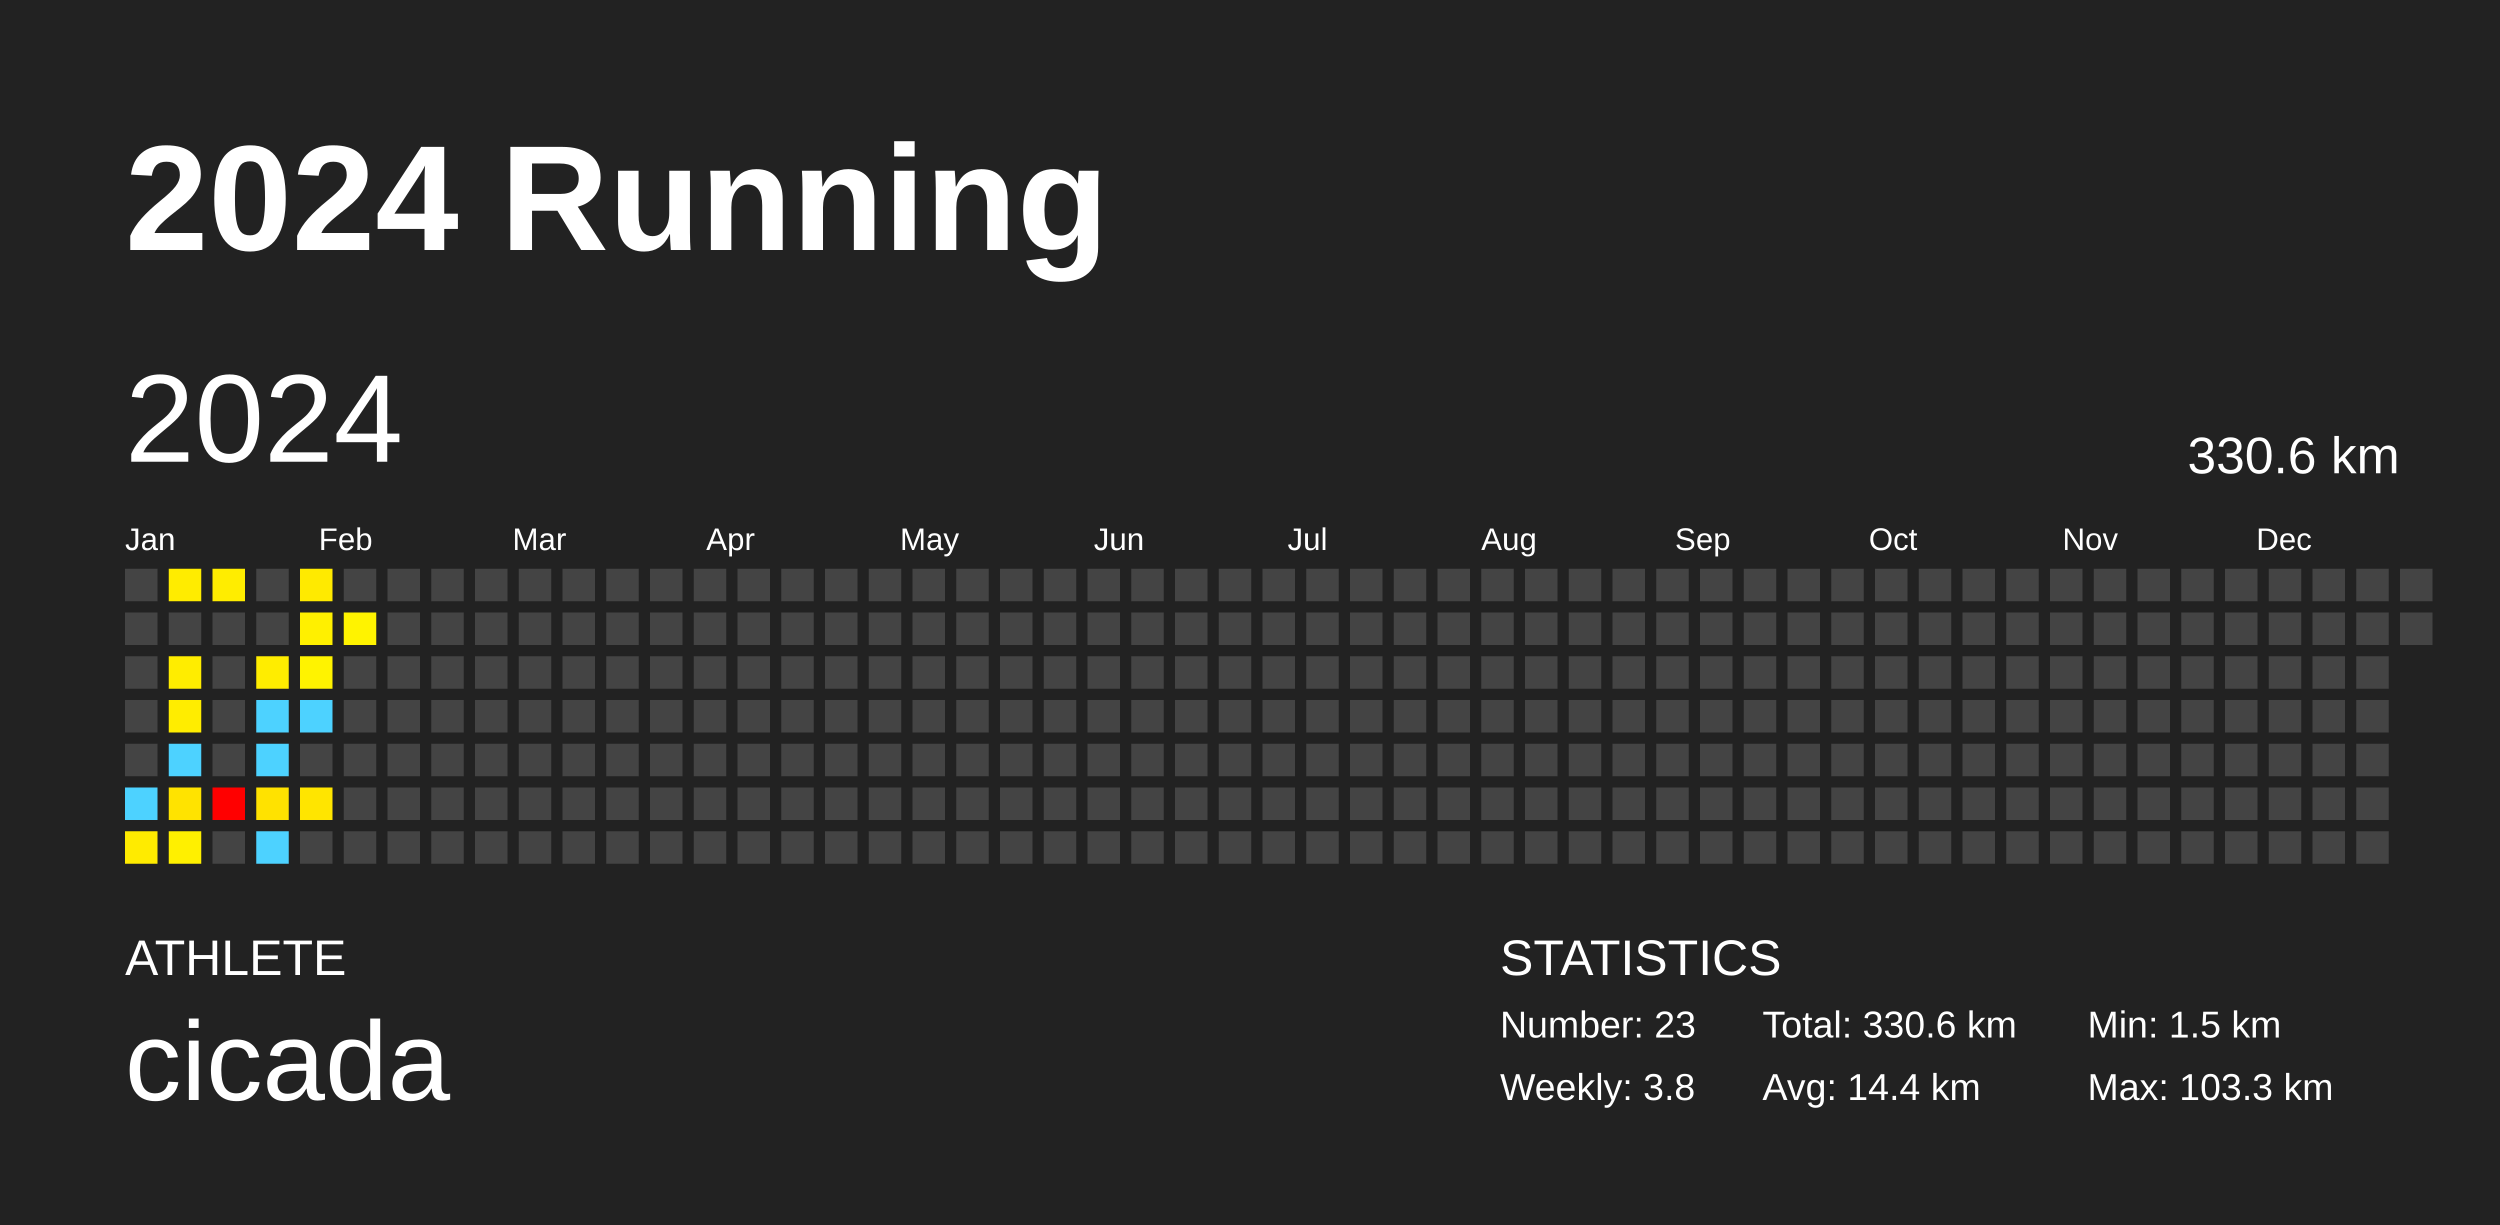
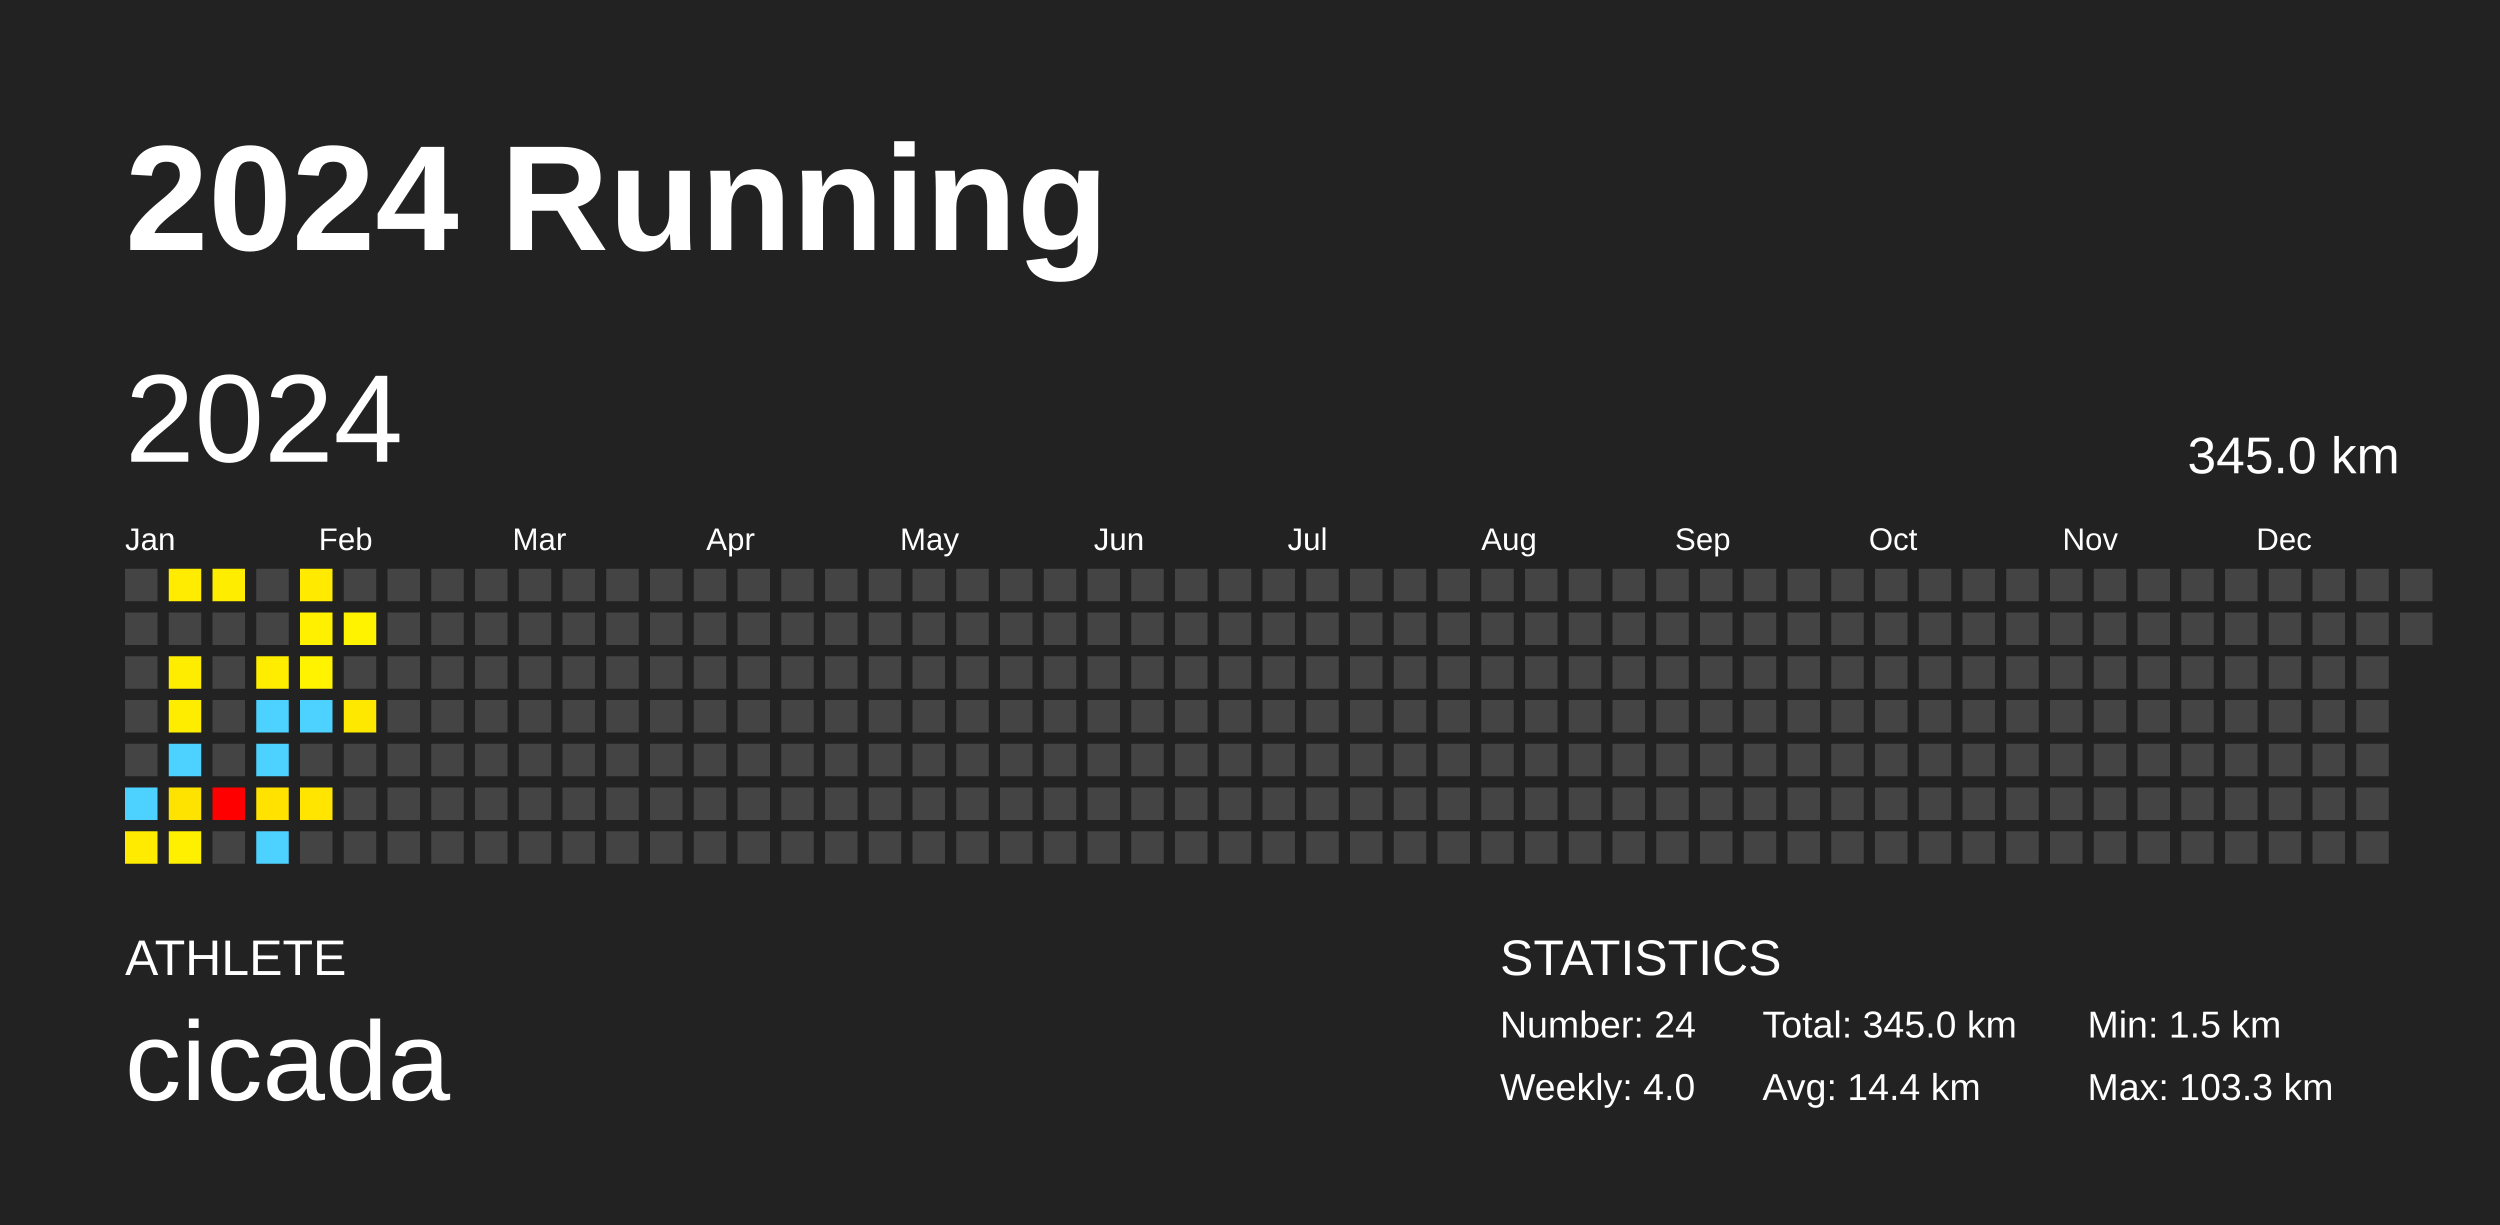
<svg xmlns="http://www.w3.org/2000/svg" baseProfile="full" height="98mm" version="1.1" viewBox="0,0,200,98" width="200mm">
  <defs />
  <rect fill="#222222" height="98" width="200" x="0" y="0" />
  <text fill="#FFFFFF" style="font-size:12px; font-family:Arial; font-weight:bold;" x="10" y="20">2024 Running</text>
  <text fill="#FFFFFF" style="font-size:4px; font-family:Arial" x="10" y="78">ATHLETE</text>
  <text fill="#FFFFFF" style="font-size:9px; font-family:Arial" x="10" y="88">cicada</text>
  <text fill="#FFFFFF" style="font-size:4px; font-family:Arial" x="120" y="78">STATISTICS</text>
-   <text fill="#FFFFFF" style="font-size:3px; font-family:Arial" x="120" y="83">Number: 23</text>
-   <text fill="#FFFFFF" style="font-size:3px; font-family:Arial" x="120" y="88">Weekly: 3.8</text>
-   <text fill="#FFFFFF" style="font-size:3px; font-family:Arial" x="141" y="83">Total: 330.6 km</text>
+   <text fill="#FFFFFF" style="font-size:3px; font-family:Arial" x="120" y="83">Number: 24</text>
+   <text fill="#FFFFFF" style="font-size:3px; font-family:Arial" x="120" y="88">Weekly: 4.0</text>
+   <text fill="#FFFFFF" style="font-size:3px; font-family:Arial" x="141" y="83">Total: 345.0 km</text>
  <text fill="#FFFFFF" style="font-size:3px; font-family:Arial" x="141" y="88">Avg: 14.4 km</text>
  <text fill="#FFFFFF" style="font-size:3px; font-family:Arial" x="167" y="83">Min: 1.5 km</text>
  <text fill="#FFFFFF" style="font-size:3px; font-family:Arial" x="167" y="88">Max: 103.3 km</text>
  <text dominant-baseline="hanging" fill="#FFFFFF" style="font-size:10.0px; font-family:Arial;" x="10" y="30">2024</text>
-   <text dominant-baseline="hanging" fill="#FFFFFF" style="font-size:4.125px; font-family:Arial;" x="175" y="35">330.6 km</text>
+   <text dominant-baseline="hanging" fill="#FFFFFF" style="font-size:4.125px; font-family:Arial;" x="175" y="35">345.0 km</text>
  <text fill="#FFFFFF" style="font-size:2.5px; font-family:Arial" x="10.0" y="44">Jan</text>
  <text fill="#FFFFFF" style="font-size:2.5px; font-family:Arial" x="25.5" y="44">Feb</text>
  <text fill="#FFFFFF" style="font-size:2.5px; font-family:Arial" x="41.0" y="44">Mar</text>
  <text fill="#FFFFFF" style="font-size:2.5px; font-family:Arial" x="56.5" y="44">Apr</text>
  <text fill="#FFFFFF" style="font-size:2.5px; font-family:Arial" x="72.0" y="44">May</text>
  <text fill="#FFFFFF" style="font-size:2.5px; font-family:Arial" x="87.5" y="44">Jun</text>
  <text fill="#FFFFFF" style="font-size:2.5px; font-family:Arial" x="103.0" y="44">Jul</text>
  <text fill="#FFFFFF" style="font-size:2.5px; font-family:Arial" x="118.5" y="44">Aug</text>
  <text fill="#FFFFFF" style="font-size:2.5px; font-family:Arial" x="134.0" y="44">Sep</text>
  <text fill="#FFFFFF" style="font-size:2.5px; font-family:Arial" x="149.5" y="44">Oct</text>
  <text fill="#FFFFFF" style="font-size:2.5px; font-family:Arial" x="165.0" y="44">Nov</text>
  <text fill="#FFFFFF" style="font-size:2.5px; font-family:Arial" x="180.5" y="44">Dec</text>
  <rect fill="#444444" height="2.6" width="2.6" x="10.0" y="45.5" />
  <rect fill="#444444" height="2.6" width="2.6" x="10.0" y="49.0" />
  <rect fill="#444444" height="2.6" width="2.6" x="10.0" y="52.5" />
  <rect fill="#444444" height="2.6" width="2.6" x="10.0" y="56.0" />
  <rect fill="#444444" height="2.6" width="2.6" x="10.0" y="59.5" />
  <rect fill="#4dd2ff" height="2.6" width="2.6" x="10.0" y="63.0" />
  <rect fill="#ffeb00" height="2.6" width="2.6" x="10.0" y="66.5" />
  <rect fill="#ffec00" height="2.6" width="2.6" x="13.5" y="45.5" />
  <rect fill="#444444" height="2.6" width="2.6" x="13.5" y="49.0" />
  <rect fill="#ffed00" height="2.6" width="2.6" x="13.5" y="52.5" />
  <rect fill="#ffed00" height="2.6" width="2.6" x="13.5" y="56.0" />
  <rect fill="#4dd2ff" height="2.6" width="2.6" x="13.5" y="59.5" />
  <rect fill="#ffe300" height="2.6" width="2.6" x="13.5" y="63.0" />
  <rect fill="#fff000" height="2.6" width="2.6" x="13.5" y="66.5" />
  <rect fill="#ffed00" height="2.6" width="2.6" x="17.0" y="45.5" />
  <rect fill="#444444" height="2.6" width="2.6" x="17.0" y="49.0" />
  <rect fill="#444444" height="2.6" width="2.6" x="17.0" y="52.5" />
  <rect fill="#444444" height="2.6" width="2.6" x="17.0" y="56.0" />
  <rect fill="#444444" height="2.6" width="2.6" x="17.0" y="59.5" />
  <rect fill="red" height="2.6" width="2.6" x="17.0" y="63.0" />
  <rect fill="#444444" height="2.6" width="2.6" x="17.0" y="66.5" />
  <rect fill="#444444" height="2.6" width="2.6" x="20.5" y="45.5" />
  <rect fill="#444444" height="2.6" width="2.6" x="20.5" y="49.0" />
  <rect fill="#ffed00" height="2.6" width="2.6" x="20.5" y="52.5" />
  <rect fill="#4dd2ff" height="2.6" width="2.6" x="20.5" y="56.0" />
  <rect fill="#4dd2ff" height="2.6" width="2.6" x="20.5" y="59.5" />
  <rect fill="#ffe200" height="2.6" width="2.6" x="20.5" y="63.0" />
  <rect fill="#4dd2ff" height="2.6" width="2.6" x="20.5" y="66.5" />
  <rect fill="#ffea00" height="2.6" width="2.6" x="24.0" y="45.5" />
  <rect fill="#fff000" height="2.6" width="2.6" x="24.0" y="49.0" />
  <rect fill="#fff300" height="2.6" width="2.6" x="24.0" y="52.5" />
  <rect fill="#4dd2ff" height="2.6" width="2.6" x="24.0" y="56.0" />
  <rect fill="#444444" height="2.6" width="2.6" x="24.0" y="59.5" />
  <rect fill="#ffe500" height="2.6" width="2.6" x="24.0" y="63.0" />
  <rect fill="#444444" height="2.6" width="2.6" x="24.0" y="66.5" />
  <rect fill="#444444" height="2.6" width="2.6" x="27.5" y="45.5" />
  <rect fill="#fff300" height="2.6" width="2.6" x="27.5" y="49.0" />
  <rect fill="#444444" height="2.6" width="2.6" x="27.5" y="52.5" />
-   <rect fill="#444444" height="2.6" width="2.6" x="27.5" y="56.0" />
+   <rect fill="#ffe800" height="2.6" width="2.6" x="27.5" y="56.0" />
  <rect fill="#444444" height="2.6" width="2.6" x="27.5" y="59.5" />
  <rect fill="#444444" height="2.6" width="2.6" x="27.5" y="63.0" />
  <rect fill="#444444" height="2.6" width="2.6" x="27.5" y="66.5" />
  <rect fill="#444444" height="2.6" width="2.6" x="31.0" y="45.5" />
  <rect fill="#444444" height="2.6" width="2.6" x="31.0" y="49.0" />
  <rect fill="#444444" height="2.6" width="2.6" x="31.0" y="52.5" />
  <rect fill="#444444" height="2.6" width="2.6" x="31.0" y="56.0" />
  <rect fill="#444444" height="2.6" width="2.6" x="31.0" y="59.5" />
  <rect fill="#444444" height="2.6" width="2.6" x="31.0" y="63.0" />
  <rect fill="#444444" height="2.6" width="2.6" x="31.0" y="66.5" />
  <rect fill="#444444" height="2.6" width="2.6" x="34.5" y="45.5" />
  <rect fill="#444444" height="2.6" width="2.6" x="34.5" y="49.0" />
  <rect fill="#444444" height="2.6" width="2.6" x="34.5" y="52.5" />
  <rect fill="#444444" height="2.6" width="2.6" x="34.5" y="56.0" />
  <rect fill="#444444" height="2.6" width="2.6" x="34.5" y="59.5" />
  <rect fill="#444444" height="2.6" width="2.6" x="34.5" y="63.0" />
  <rect fill="#444444" height="2.6" width="2.6" x="34.5" y="66.5" />
  <rect fill="#444444" height="2.6" width="2.6" x="38.0" y="45.5" />
  <rect fill="#444444" height="2.6" width="2.6" x="38.0" y="49.0" />
  <rect fill="#444444" height="2.6" width="2.6" x="38.0" y="52.5" />
  <rect fill="#444444" height="2.6" width="2.6" x="38.0" y="56.0" />
  <rect fill="#444444" height="2.6" width="2.6" x="38.0" y="59.5" />
  <rect fill="#444444" height="2.6" width="2.6" x="38.0" y="63.0" />
  <rect fill="#444444" height="2.6" width="2.6" x="38.0" y="66.5" />
  <rect fill="#444444" height="2.6" width="2.6" x="41.5" y="45.5" />
  <rect fill="#444444" height="2.6" width="2.6" x="41.5" y="49.0" />
  <rect fill="#444444" height="2.6" width="2.6" x="41.5" y="52.5" />
  <rect fill="#444444" height="2.6" width="2.6" x="41.5" y="56.0" />
  <rect fill="#444444" height="2.6" width="2.6" x="41.5" y="59.5" />
  <rect fill="#444444" height="2.6" width="2.6" x="41.5" y="63.0" />
  <rect fill="#444444" height="2.6" width="2.6" x="41.5" y="66.5" />
  <rect fill="#444444" height="2.6" width="2.6" x="45.0" y="45.5" />
  <rect fill="#444444" height="2.6" width="2.6" x="45.0" y="49.0" />
  <rect fill="#444444" height="2.6" width="2.6" x="45.0" y="52.5" />
  <rect fill="#444444" height="2.6" width="2.6" x="45.0" y="56.0" />
  <rect fill="#444444" height="2.6" width="2.6" x="45.0" y="59.5" />
  <rect fill="#444444" height="2.6" width="2.6" x="45.0" y="63.0" />
  <rect fill="#444444" height="2.6" width="2.6" x="45.0" y="66.5" />
  <rect fill="#444444" height="2.6" width="2.6" x="48.5" y="45.5" />
  <rect fill="#444444" height="2.6" width="2.6" x="48.5" y="49.0" />
  <rect fill="#444444" height="2.6" width="2.6" x="48.5" y="52.5" />
  <rect fill="#444444" height="2.6" width="2.6" x="48.5" y="56.0" />
  <rect fill="#444444" height="2.6" width="2.6" x="48.5" y="59.5" />
  <rect fill="#444444" height="2.6" width="2.6" x="48.5" y="63.0" />
  <rect fill="#444444" height="2.6" width="2.6" x="48.5" y="66.5" />
  <rect fill="#444444" height="2.6" width="2.6" x="52.0" y="45.5" />
  <rect fill="#444444" height="2.6" width="2.6" x="52.0" y="49.0" />
  <rect fill="#444444" height="2.6" width="2.6" x="52.0" y="52.5" />
  <rect fill="#444444" height="2.6" width="2.6" x="52.0" y="56.0" />
  <rect fill="#444444" height="2.6" width="2.6" x="52.0" y="59.5" />
  <rect fill="#444444" height="2.6" width="2.6" x="52.0" y="63.0" />
  <rect fill="#444444" height="2.6" width="2.6" x="52.0" y="66.5" />
  <rect fill="#444444" height="2.6" width="2.6" x="55.5" y="45.5" />
  <rect fill="#444444" height="2.6" width="2.6" x="55.5" y="49.0" />
  <rect fill="#444444" height="2.6" width="2.6" x="55.5" y="52.5" />
  <rect fill="#444444" height="2.6" width="2.6" x="55.5" y="56.0" />
  <rect fill="#444444" height="2.6" width="2.6" x="55.5" y="59.5" />
  <rect fill="#444444" height="2.6" width="2.6" x="55.5" y="63.0" />
  <rect fill="#444444" height="2.6" width="2.6" x="55.5" y="66.5" />
  <rect fill="#444444" height="2.6" width="2.6" x="59.0" y="45.5" />
  <rect fill="#444444" height="2.6" width="2.6" x="59.0" y="49.0" />
  <rect fill="#444444" height="2.6" width="2.6" x="59.0" y="52.5" />
  <rect fill="#444444" height="2.6" width="2.6" x="59.0" y="56.0" />
  <rect fill="#444444" height="2.6" width="2.6" x="59.0" y="59.5" />
  <rect fill="#444444" height="2.6" width="2.6" x="59.0" y="63.0" />
  <rect fill="#444444" height="2.6" width="2.6" x="59.0" y="66.5" />
  <rect fill="#444444" height="2.6" width="2.6" x="62.5" y="45.5" />
  <rect fill="#444444" height="2.6" width="2.6" x="62.5" y="49.0" />
  <rect fill="#444444" height="2.6" width="2.6" x="62.5" y="52.5" />
  <rect fill="#444444" height="2.6" width="2.6" x="62.5" y="56.0" />
  <rect fill="#444444" height="2.6" width="2.6" x="62.5" y="59.5" />
  <rect fill="#444444" height="2.6" width="2.6" x="62.5" y="63.0" />
  <rect fill="#444444" height="2.6" width="2.6" x="62.5" y="66.5" />
  <rect fill="#444444" height="2.6" width="2.6" x="66.0" y="45.5" />
  <rect fill="#444444" height="2.6" width="2.6" x="66.0" y="49.0" />
  <rect fill="#444444" height="2.6" width="2.6" x="66.0" y="52.5" />
  <rect fill="#444444" height="2.6" width="2.6" x="66.0" y="56.0" />
  <rect fill="#444444" height="2.6" width="2.6" x="66.0" y="59.5" />
  <rect fill="#444444" height="2.6" width="2.6" x="66.0" y="63.0" />
  <rect fill="#444444" height="2.6" width="2.6" x="66.0" y="66.5" />
  <rect fill="#444444" height="2.6" width="2.6" x="69.5" y="45.5" />
  <rect fill="#444444" height="2.6" width="2.6" x="69.5" y="49.0" />
  <rect fill="#444444" height="2.6" width="2.6" x="69.5" y="52.5" />
  <rect fill="#444444" height="2.6" width="2.6" x="69.5" y="56.0" />
  <rect fill="#444444" height="2.6" width="2.6" x="69.5" y="59.5" />
  <rect fill="#444444" height="2.6" width="2.6" x="69.5" y="63.0" />
  <rect fill="#444444" height="2.6" width="2.6" x="69.5" y="66.5" />
  <rect fill="#444444" height="2.6" width="2.6" x="73.0" y="45.5" />
  <rect fill="#444444" height="2.6" width="2.6" x="73.0" y="49.0" />
  <rect fill="#444444" height="2.6" width="2.6" x="73.0" y="52.5" />
  <rect fill="#444444" height="2.6" width="2.6" x="73.0" y="56.0" />
  <rect fill="#444444" height="2.6" width="2.6" x="73.0" y="59.5" />
  <rect fill="#444444" height="2.6" width="2.6" x="73.0" y="63.0" />
  <rect fill="#444444" height="2.6" width="2.6" x="73.0" y="66.5" />
  <rect fill="#444444" height="2.6" width="2.6" x="76.5" y="45.5" />
  <rect fill="#444444" height="2.6" width="2.6" x="76.5" y="49.0" />
  <rect fill="#444444" height="2.6" width="2.6" x="76.5" y="52.5" />
  <rect fill="#444444" height="2.6" width="2.6" x="76.5" y="56.0" />
  <rect fill="#444444" height="2.6" width="2.6" x="76.5" y="59.5" />
  <rect fill="#444444" height="2.6" width="2.6" x="76.5" y="63.0" />
  <rect fill="#444444" height="2.6" width="2.6" x="76.5" y="66.5" />
  <rect fill="#444444" height="2.6" width="2.6" x="80.0" y="45.5" />
  <rect fill="#444444" height="2.6" width="2.6" x="80.0" y="49.0" />
  <rect fill="#444444" height="2.6" width="2.6" x="80.0" y="52.5" />
  <rect fill="#444444" height="2.6" width="2.6" x="80.0" y="56.0" />
  <rect fill="#444444" height="2.6" width="2.6" x="80.0" y="59.5" />
  <rect fill="#444444" height="2.6" width="2.6" x="80.0" y="63.0" />
  <rect fill="#444444" height="2.6" width="2.6" x="80.0" y="66.5" />
  <rect fill="#444444" height="2.6" width="2.6" x="83.5" y="45.5" />
  <rect fill="#444444" height="2.6" width="2.6" x="83.5" y="49.0" />
  <rect fill="#444444" height="2.6" width="2.6" x="83.5" y="52.5" />
  <rect fill="#444444" height="2.6" width="2.6" x="83.5" y="56.0" />
  <rect fill="#444444" height="2.6" width="2.6" x="83.5" y="59.5" />
  <rect fill="#444444" height="2.6" width="2.6" x="83.5" y="63.0" />
  <rect fill="#444444" height="2.6" width="2.6" x="83.5" y="66.5" />
  <rect fill="#444444" height="2.6" width="2.6" x="87.0" y="45.5" />
  <rect fill="#444444" height="2.6" width="2.6" x="87.0" y="49.0" />
  <rect fill="#444444" height="2.6" width="2.6" x="87.0" y="52.5" />
  <rect fill="#444444" height="2.6" width="2.6" x="87.0" y="56.0" />
  <rect fill="#444444" height="2.6" width="2.6" x="87.0" y="59.5" />
  <rect fill="#444444" height="2.6" width="2.6" x="87.0" y="63.0" />
  <rect fill="#444444" height="2.6" width="2.6" x="87.0" y="66.5" />
  <rect fill="#444444" height="2.6" width="2.6" x="90.5" y="45.5" />
  <rect fill="#444444" height="2.6" width="2.6" x="90.5" y="49.0" />
  <rect fill="#444444" height="2.6" width="2.6" x="90.5" y="52.5" />
  <rect fill="#444444" height="2.6" width="2.6" x="90.5" y="56.0" />
  <rect fill="#444444" height="2.6" width="2.6" x="90.5" y="59.5" />
  <rect fill="#444444" height="2.6" width="2.6" x="90.5" y="63.0" />
  <rect fill="#444444" height="2.6" width="2.6" x="90.5" y="66.5" />
  <rect fill="#444444" height="2.6" width="2.6" x="94.0" y="45.5" />
  <rect fill="#444444" height="2.6" width="2.6" x="94.0" y="49.0" />
  <rect fill="#444444" height="2.6" width="2.6" x="94.0" y="52.5" />
  <rect fill="#444444" height="2.6" width="2.6" x="94.0" y="56.0" />
  <rect fill="#444444" height="2.6" width="2.6" x="94.0" y="59.5" />
  <rect fill="#444444" height="2.6" width="2.6" x="94.0" y="63.0" />
  <rect fill="#444444" height="2.6" width="2.6" x="94.0" y="66.5" />
  <rect fill="#444444" height="2.6" width="2.6" x="97.5" y="45.5" />
  <rect fill="#444444" height="2.6" width="2.6" x="97.5" y="49.0" />
  <rect fill="#444444" height="2.6" width="2.6" x="97.5" y="52.5" />
  <rect fill="#444444" height="2.6" width="2.6" x="97.5" y="56.0" />
  <rect fill="#444444" height="2.6" width="2.6" x="97.5" y="59.5" />
  <rect fill="#444444" height="2.6" width="2.6" x="97.5" y="63.0" />
  <rect fill="#444444" height="2.6" width="2.6" x="97.5" y="66.5" />
  <rect fill="#444444" height="2.6" width="2.6" x="101.0" y="45.5" />
  <rect fill="#444444" height="2.6" width="2.6" x="101.0" y="49.0" />
  <rect fill="#444444" height="2.6" width="2.6" x="101.0" y="52.5" />
  <rect fill="#444444" height="2.6" width="2.6" x="101.0" y="56.0" />
  <rect fill="#444444" height="2.6" width="2.6" x="101.0" y="59.5" />
  <rect fill="#444444" height="2.6" width="2.6" x="101.0" y="63.0" />
  <rect fill="#444444" height="2.6" width="2.6" x="101.0" y="66.5" />
  <rect fill="#444444" height="2.6" width="2.6" x="104.5" y="45.5" />
  <rect fill="#444444" height="2.6" width="2.6" x="104.5" y="49.0" />
  <rect fill="#444444" height="2.6" width="2.6" x="104.5" y="52.5" />
  <rect fill="#444444" height="2.6" width="2.6" x="104.5" y="56.0" />
  <rect fill="#444444" height="2.6" width="2.6" x="104.5" y="59.5" />
  <rect fill="#444444" height="2.6" width="2.6" x="104.5" y="63.0" />
  <rect fill="#444444" height="2.6" width="2.6" x="104.5" y="66.5" />
  <rect fill="#444444" height="2.6" width="2.6" x="108.0" y="45.5" />
  <rect fill="#444444" height="2.6" width="2.6" x="108.0" y="49.0" />
  <rect fill="#444444" height="2.6" width="2.6" x="108.0" y="52.5" />
  <rect fill="#444444" height="2.6" width="2.6" x="108.0" y="56.0" />
  <rect fill="#444444" height="2.6" width="2.6" x="108.0" y="59.5" />
  <rect fill="#444444" height="2.6" width="2.6" x="108.0" y="63.0" />
  <rect fill="#444444" height="2.6" width="2.6" x="108.0" y="66.5" />
  <rect fill="#444444" height="2.6" width="2.6" x="111.5" y="45.5" />
  <rect fill="#444444" height="2.6" width="2.6" x="111.5" y="49.0" />
  <rect fill="#444444" height="2.6" width="2.6" x="111.5" y="52.5" />
  <rect fill="#444444" height="2.6" width="2.6" x="111.5" y="56.0" />
  <rect fill="#444444" height="2.6" width="2.6" x="111.5" y="59.5" />
  <rect fill="#444444" height="2.6" width="2.6" x="111.5" y="63.0" />
  <rect fill="#444444" height="2.6" width="2.6" x="111.5" y="66.5" />
  <rect fill="#444444" height="2.6" width="2.6" x="115.0" y="45.5" />
  <rect fill="#444444" height="2.6" width="2.6" x="115.0" y="49.0" />
  <rect fill="#444444" height="2.6" width="2.6" x="115.0" y="52.5" />
  <rect fill="#444444" height="2.6" width="2.6" x="115.0" y="56.0" />
  <rect fill="#444444" height="2.6" width="2.6" x="115.0" y="59.5" />
  <rect fill="#444444" height="2.6" width="2.6" x="115.0" y="63.0" />
  <rect fill="#444444" height="2.6" width="2.6" x="115.0" y="66.5" />
  <rect fill="#444444" height="2.6" width="2.6" x="118.5" y="45.5" />
  <rect fill="#444444" height="2.6" width="2.6" x="118.5" y="49.0" />
  <rect fill="#444444" height="2.6" width="2.6" x="118.5" y="52.5" />
  <rect fill="#444444" height="2.6" width="2.6" x="118.5" y="56.0" />
  <rect fill="#444444" height="2.6" width="2.6" x="118.5" y="59.5" />
  <rect fill="#444444" height="2.6" width="2.6" x="118.5" y="63.0" />
  <rect fill="#444444" height="2.6" width="2.6" x="118.5" y="66.5" />
  <rect fill="#444444" height="2.6" width="2.6" x="122.0" y="45.5" />
  <rect fill="#444444" height="2.6" width="2.6" x="122.0" y="49.0" />
  <rect fill="#444444" height="2.6" width="2.6" x="122.0" y="52.5" />
  <rect fill="#444444" height="2.6" width="2.6" x="122.0" y="56.0" />
  <rect fill="#444444" height="2.6" width="2.6" x="122.0" y="59.5" />
  <rect fill="#444444" height="2.6" width="2.6" x="122.0" y="63.0" />
  <rect fill="#444444" height="2.6" width="2.6" x="122.0" y="66.5" />
  <rect fill="#444444" height="2.6" width="2.6" x="125.5" y="45.5" />
  <rect fill="#444444" height="2.6" width="2.6" x="125.5" y="49.0" />
  <rect fill="#444444" height="2.6" width="2.6" x="125.5" y="52.5" />
  <rect fill="#444444" height="2.6" width="2.6" x="125.5" y="56.0" />
  <rect fill="#444444" height="2.6" width="2.6" x="125.5" y="59.5" />
  <rect fill="#444444" height="2.6" width="2.6" x="125.5" y="63.0" />
  <rect fill="#444444" height="2.6" width="2.6" x="125.5" y="66.5" />
  <rect fill="#444444" height="2.6" width="2.6" x="129.0" y="45.5" />
  <rect fill="#444444" height="2.6" width="2.6" x="129.0" y="49.0" />
  <rect fill="#444444" height="2.6" width="2.6" x="129.0" y="52.5" />
  <rect fill="#444444" height="2.6" width="2.6" x="129.0" y="56.0" />
  <rect fill="#444444" height="2.6" width="2.6" x="129.0" y="59.5" />
  <rect fill="#444444" height="2.6" width="2.6" x="129.0" y="63.0" />
  <rect fill="#444444" height="2.6" width="2.6" x="129.0" y="66.5" />
  <rect fill="#444444" height="2.6" width="2.6" x="132.5" y="45.5" />
  <rect fill="#444444" height="2.6" width="2.6" x="132.5" y="49.0" />
  <rect fill="#444444" height="2.6" width="2.6" x="132.5" y="52.5" />
  <rect fill="#444444" height="2.6" width="2.6" x="132.5" y="56.0" />
  <rect fill="#444444" height="2.6" width="2.6" x="132.5" y="59.5" />
  <rect fill="#444444" height="2.6" width="2.6" x="132.5" y="63.0" />
  <rect fill="#444444" height="2.6" width="2.6" x="132.5" y="66.5" />
  <rect fill="#444444" height="2.6" width="2.6" x="136.0" y="45.5" />
  <rect fill="#444444" height="2.6" width="2.6" x="136.0" y="49.0" />
  <rect fill="#444444" height="2.6" width="2.6" x="136.0" y="52.5" />
  <rect fill="#444444" height="2.6" width="2.6" x="136.0" y="56.0" />
  <rect fill="#444444" height="2.6" width="2.6" x="136.0" y="59.5" />
  <rect fill="#444444" height="2.6" width="2.6" x="136.0" y="63.0" />
  <rect fill="#444444" height="2.6" width="2.6" x="136.0" y="66.5" />
  <rect fill="#444444" height="2.6" width="2.6" x="139.5" y="45.5" />
  <rect fill="#444444" height="2.6" width="2.6" x="139.5" y="49.0" />
  <rect fill="#444444" height="2.6" width="2.6" x="139.5" y="52.5" />
  <rect fill="#444444" height="2.6" width="2.6" x="139.5" y="56.0" />
  <rect fill="#444444" height="2.6" width="2.6" x="139.5" y="59.5" />
  <rect fill="#444444" height="2.6" width="2.6" x="139.5" y="63.0" />
  <rect fill="#444444" height="2.6" width="2.6" x="139.5" y="66.5" />
  <rect fill="#444444" height="2.6" width="2.6" x="143.0" y="45.5" />
  <rect fill="#444444" height="2.6" width="2.6" x="143.0" y="49.0" />
  <rect fill="#444444" height="2.6" width="2.6" x="143.0" y="52.5" />
  <rect fill="#444444" height="2.6" width="2.6" x="143.0" y="56.0" />
  <rect fill="#444444" height="2.6" width="2.6" x="143.0" y="59.5" />
  <rect fill="#444444" height="2.6" width="2.6" x="143.0" y="63.0" />
  <rect fill="#444444" height="2.6" width="2.6" x="143.0" y="66.5" />
  <rect fill="#444444" height="2.6" width="2.6" x="146.5" y="45.5" />
  <rect fill="#444444" height="2.6" width="2.6" x="146.5" y="49.0" />
  <rect fill="#444444" height="2.6" width="2.6" x="146.5" y="52.5" />
  <rect fill="#444444" height="2.6" width="2.6" x="146.5" y="56.0" />
  <rect fill="#444444" height="2.6" width="2.6" x="146.5" y="59.5" />
  <rect fill="#444444" height="2.6" width="2.6" x="146.5" y="63.0" />
  <rect fill="#444444" height="2.6" width="2.6" x="146.5" y="66.5" />
  <rect fill="#444444" height="2.6" width="2.6" x="150.0" y="45.5" />
  <rect fill="#444444" height="2.6" width="2.6" x="150.0" y="49.0" />
  <rect fill="#444444" height="2.6" width="2.6" x="150.0" y="52.5" />
  <rect fill="#444444" height="2.6" width="2.6" x="150.0" y="56.0" />
  <rect fill="#444444" height="2.6" width="2.6" x="150.0" y="59.5" />
  <rect fill="#444444" height="2.6" width="2.6" x="150.0" y="63.0" />
  <rect fill="#444444" height="2.6" width="2.6" x="150.0" y="66.5" />
  <rect fill="#444444" height="2.6" width="2.6" x="153.5" y="45.5" />
  <rect fill="#444444" height="2.6" width="2.6" x="153.5" y="49.0" />
  <rect fill="#444444" height="2.6" width="2.6" x="153.5" y="52.5" />
  <rect fill="#444444" height="2.6" width="2.6" x="153.5" y="56.0" />
  <rect fill="#444444" height="2.6" width="2.6" x="153.5" y="59.5" />
  <rect fill="#444444" height="2.6" width="2.6" x="153.5" y="63.0" />
  <rect fill="#444444" height="2.6" width="2.6" x="153.5" y="66.5" />
  <rect fill="#444444" height="2.6" width="2.6" x="157.0" y="45.5" />
  <rect fill="#444444" height="2.6" width="2.6" x="157.0" y="49.0" />
  <rect fill="#444444" height="2.6" width="2.6" x="157.0" y="52.5" />
  <rect fill="#444444" height="2.6" width="2.6" x="157.0" y="56.0" />
  <rect fill="#444444" height="2.6" width="2.6" x="157.0" y="59.5" />
  <rect fill="#444444" height="2.6" width="2.6" x="157.0" y="63.0" />
  <rect fill="#444444" height="2.6" width="2.6" x="157.0" y="66.5" />
  <rect fill="#444444" height="2.6" width="2.6" x="160.5" y="45.5" />
  <rect fill="#444444" height="2.6" width="2.6" x="160.5" y="49.0" />
  <rect fill="#444444" height="2.6" width="2.6" x="160.5" y="52.5" />
  <rect fill="#444444" height="2.6" width="2.6" x="160.5" y="56.0" />
  <rect fill="#444444" height="2.6" width="2.6" x="160.5" y="59.5" />
  <rect fill="#444444" height="2.6" width="2.6" x="160.5" y="63.0" />
  <rect fill="#444444" height="2.6" width="2.6" x="160.5" y="66.5" />
  <rect fill="#444444" height="2.6" width="2.6" x="164.0" y="45.5" />
  <rect fill="#444444" height="2.6" width="2.6" x="164.0" y="49.0" />
  <rect fill="#444444" height="2.6" width="2.6" x="164.0" y="52.5" />
  <rect fill="#444444" height="2.6" width="2.6" x="164.0" y="56.0" />
  <rect fill="#444444" height="2.6" width="2.6" x="164.0" y="59.5" />
  <rect fill="#444444" height="2.6" width="2.6" x="164.0" y="63.0" />
  <rect fill="#444444" height="2.6" width="2.6" x="164.0" y="66.5" />
  <rect fill="#444444" height="2.6" width="2.6" x="167.5" y="45.5" />
  <rect fill="#444444" height="2.6" width="2.6" x="167.5" y="49.0" />
  <rect fill="#444444" height="2.6" width="2.6" x="167.5" y="52.5" />
  <rect fill="#444444" height="2.6" width="2.6" x="167.5" y="56.0" />
  <rect fill="#444444" height="2.6" width="2.6" x="167.5" y="59.5" />
  <rect fill="#444444" height="2.6" width="2.6" x="167.5" y="63.0" />
  <rect fill="#444444" height="2.6" width="2.6" x="167.5" y="66.5" />
  <rect fill="#444444" height="2.6" width="2.6" x="171.0" y="45.5" />
  <rect fill="#444444" height="2.6" width="2.6" x="171.0" y="49.0" />
  <rect fill="#444444" height="2.6" width="2.6" x="171.0" y="52.5" />
  <rect fill="#444444" height="2.6" width="2.6" x="171.0" y="56.0" />
  <rect fill="#444444" height="2.6" width="2.6" x="171.0" y="59.5" />
  <rect fill="#444444" height="2.6" width="2.6" x="171.0" y="63.0" />
  <rect fill="#444444" height="2.6" width="2.6" x="171.0" y="66.5" />
  <rect fill="#444444" height="2.6" width="2.6" x="174.5" y="45.5" />
  <rect fill="#444444" height="2.6" width="2.6" x="174.5" y="49.0" />
  <rect fill="#444444" height="2.6" width="2.6" x="174.5" y="52.5" />
  <rect fill="#444444" height="2.6" width="2.6" x="174.5" y="56.0" />
  <rect fill="#444444" height="2.6" width="2.6" x="174.5" y="59.5" />
  <rect fill="#444444" height="2.6" width="2.6" x="174.5" y="63.0" />
  <rect fill="#444444" height="2.6" width="2.6" x="174.5" y="66.5" />
  <rect fill="#444444" height="2.6" width="2.6" x="178.0" y="45.5" />
  <rect fill="#444444" height="2.6" width="2.6" x="178.0" y="49.0" />
  <rect fill="#444444" height="2.6" width="2.6" x="178.0" y="52.5" />
  <rect fill="#444444" height="2.6" width="2.6" x="178.0" y="56.0" />
  <rect fill="#444444" height="2.6" width="2.6" x="178.0" y="59.5" />
  <rect fill="#444444" height="2.6" width="2.6" x="178.0" y="63.0" />
  <rect fill="#444444" height="2.6" width="2.6" x="178.0" y="66.5" />
  <rect fill="#444444" height="2.6" width="2.6" x="181.5" y="45.5" />
  <rect fill="#444444" height="2.6" width="2.6" x="181.5" y="49.0" />
  <rect fill="#444444" height="2.6" width="2.6" x="181.5" y="52.5" />
  <rect fill="#444444" height="2.6" width="2.6" x="181.5" y="56.0" />
  <rect fill="#444444" height="2.6" width="2.6" x="181.5" y="59.5" />
  <rect fill="#444444" height="2.6" width="2.6" x="181.5" y="63.0" />
  <rect fill="#444444" height="2.6" width="2.6" x="181.5" y="66.5" />
  <rect fill="#444444" height="2.6" width="2.6" x="185.0" y="45.5" />
  <rect fill="#444444" height="2.6" width="2.6" x="185.0" y="49.0" />
  <rect fill="#444444" height="2.6" width="2.6" x="185.0" y="52.5" />
  <rect fill="#444444" height="2.6" width="2.6" x="185.0" y="56.0" />
  <rect fill="#444444" height="2.6" width="2.6" x="185.0" y="59.5" />
  <rect fill="#444444" height="2.6" width="2.6" x="185.0" y="63.0" />
  <rect fill="#444444" height="2.6" width="2.6" x="185.0" y="66.5" />
  <rect fill="#444444" height="2.6" width="2.6" x="188.5" y="45.5" />
  <rect fill="#444444" height="2.6" width="2.6" x="188.5" y="49.0" />
  <rect fill="#444444" height="2.6" width="2.6" x="188.5" y="52.5" />
  <rect fill="#444444" height="2.6" width="2.6" x="188.5" y="56.0" />
  <rect fill="#444444" height="2.6" width="2.6" x="188.5" y="59.5" />
  <rect fill="#444444" height="2.6" width="2.6" x="188.5" y="63.0" />
  <rect fill="#444444" height="2.6" width="2.6" x="188.5" y="66.5" />
  <rect fill="#444444" height="2.6" width="2.6" x="192.0" y="45.5" />
  <rect fill="#444444" height="2.6" width="2.6" x="192.0" y="49.0" />
</svg>
